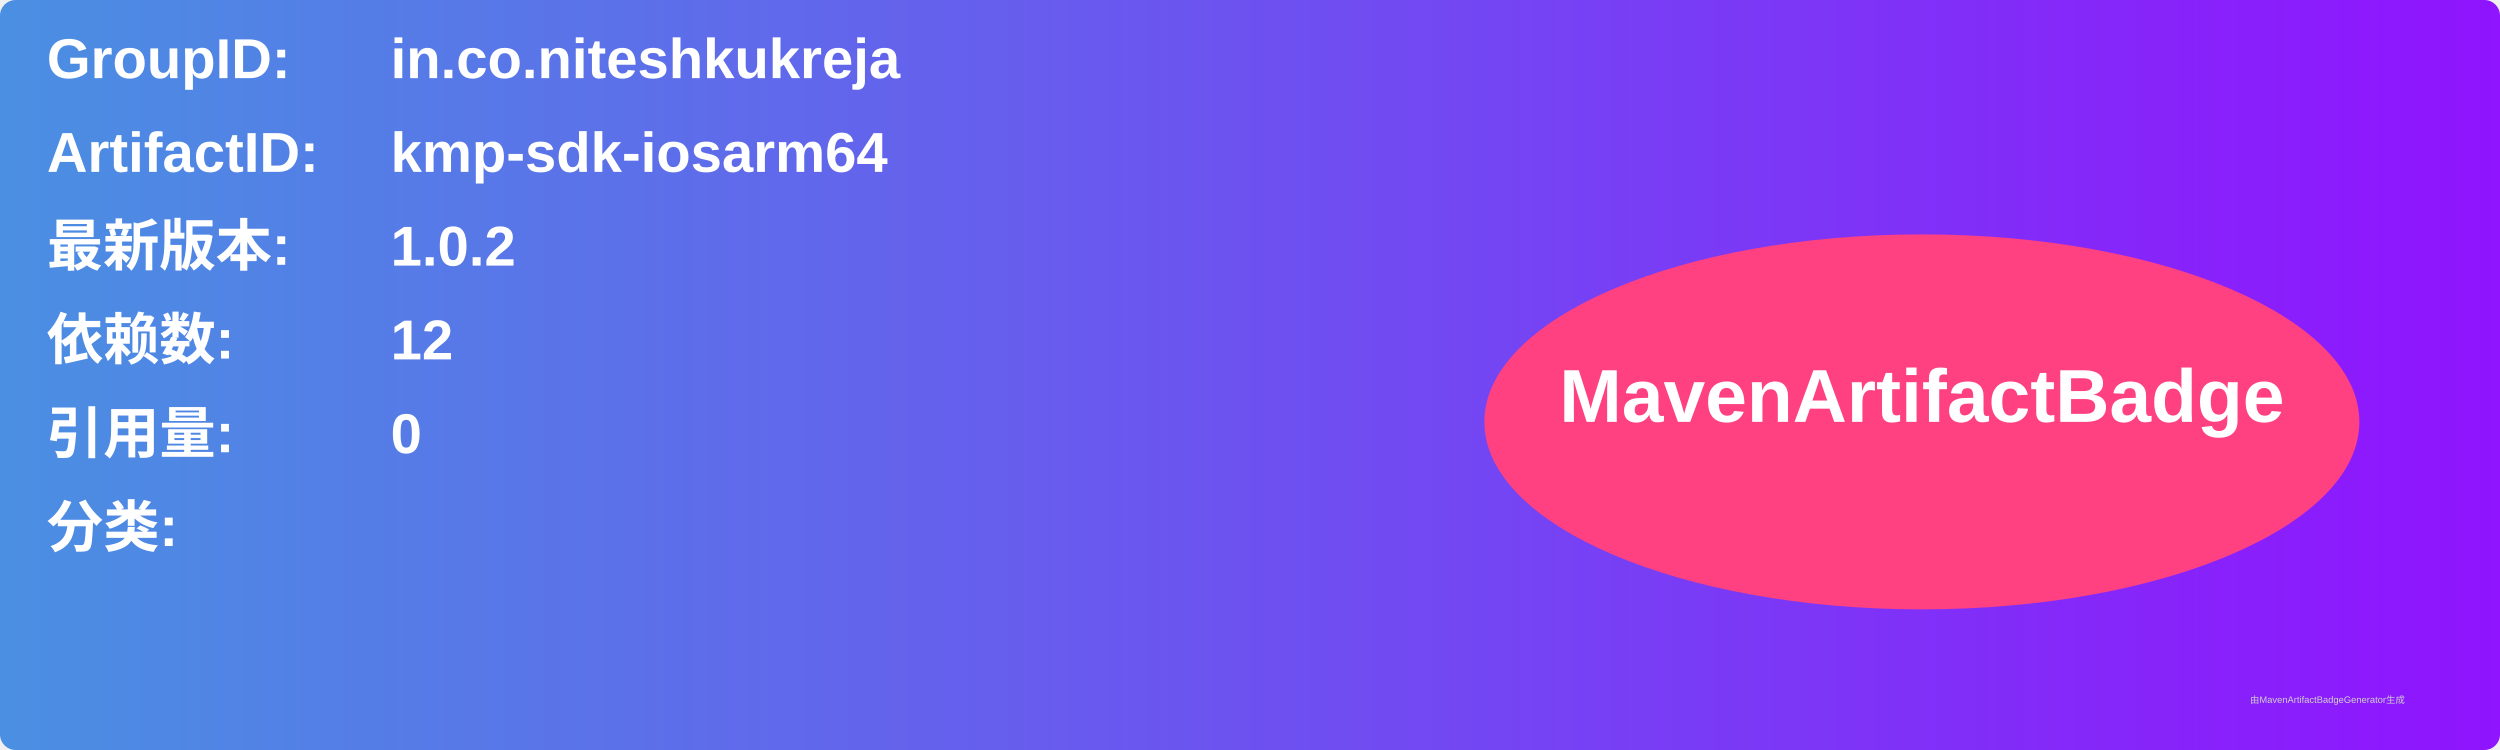
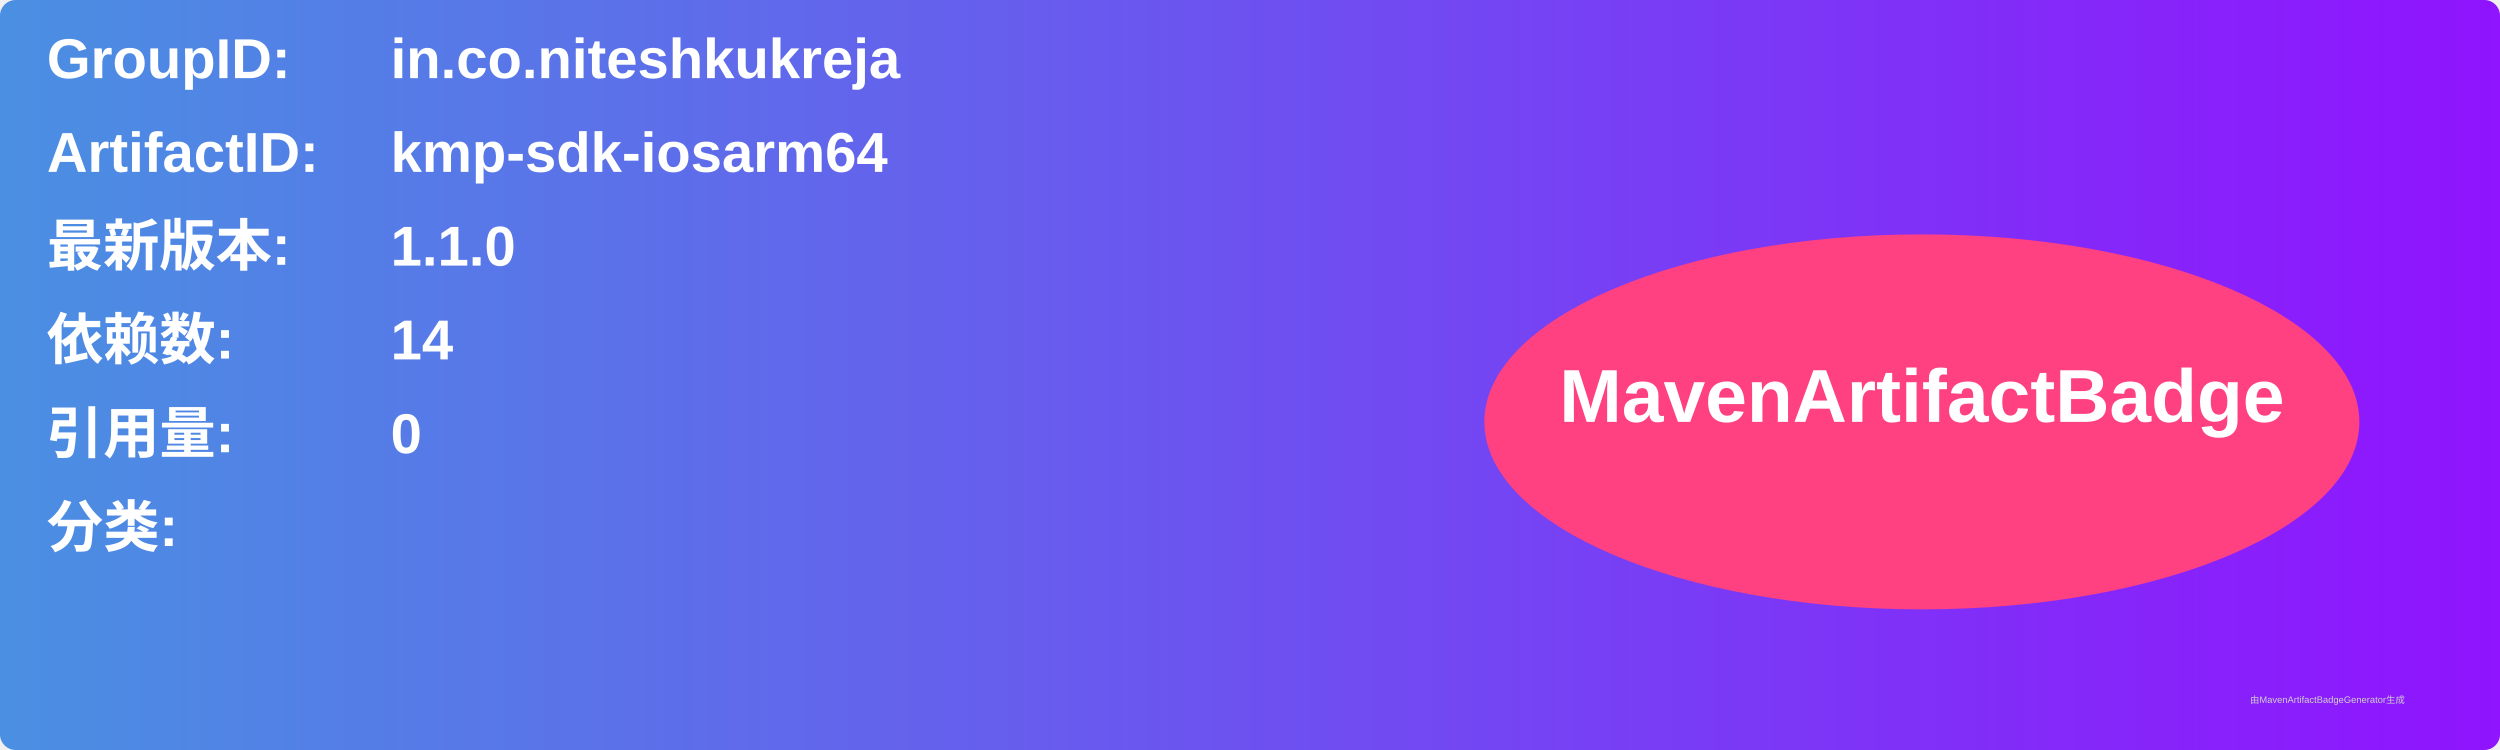
<svg xmlns="http://www.w3.org/2000/svg" width="800" height="240" viewBox="0 0 800 240">
  <linearGradient id="grad" x1="0%" y1="0%" x2="100%" y2="0%">
    <stop offset="0%" stop-color="#4a90e2" />
    <stop offset="100%" stop-color="#9013fe" />
  </linearGradient>
  <rect width="100%" height="100%" rx="5" ry="5" fill="url(#grad)" />
  <g transform="translate(15, 15)">
    <text x="0" y="10" font-family="Arial" font-size="18" fill="white" font-weight="bold" width="260">GroupID:</text>
    <text x="110" y="10" font-family="Arial" font-size="18" fill="white" font-weight="bold" width="460">in.co.niteshkukreja</text>
    <text x="0" y="40" font-family="Arial" font-size="18" fill="white" font-weight="bold" width="260">ArtifactID:</text>
    <text x="110" y="40" font-family="Arial" font-size="18" fill="white" font-weight="bold" width="460">kmp-sdk-iosarm64</text>
    <text x="0" y="70" font-family="Arial" font-size="18" fill="white" font-weight="bold">最新版本:</text>
    <text x="110" y="70" font-family="Arial" font-size="18" fill="white" font-weight="bold">
-       <tspan font-weight="bold">1.0.2</tspan>
+       <tspan font-weight="bold">1.1.0</tspan>
    </text>
    <text x="0" y="100" font-family="Arial" font-size="18" fill="white" font-weight="bold">依赖数: </text>
    <text x="110" y="100" font-family="Arial" font-size="18" fill="white">
-       <tspan font-weight="bold">12</tspan>
+       <tspan font-weight="bold">14</tspan>
    </text>
    <text x="0" y="130" font-family="Arial" font-size="18" fill="white" font-weight="bold">引用量: </text>
    <text x="110" y="130" font-family="Arial" font-size="18" fill="white">
      <tspan font-weight="bold">0</tspan>
    </text>
    <text x="0" y="160" font-family="Arial" font-size="18" fill="white" font-weight="bold">分类:</text>
    <text x="10" y="190" font-family="Arial" font-size="10" fill="white">
      <tspan font-weight="bold" />
    </text>
    <ellipse cx="600" cy="120" rx="140" ry="60" fill="#ff4081" />
    <text x="600" y="120" text-anchor="middle" font-family="Arial" font-size="24" fill="white" font-weight="bold">MavenArtifactBadge</text>
  </g>
  <text x="720" y="225" font-family="Arial" font-size="3" fill="#d0d0d0">由MavenArtifactBadgeGenerator生成</text>
</svg>
